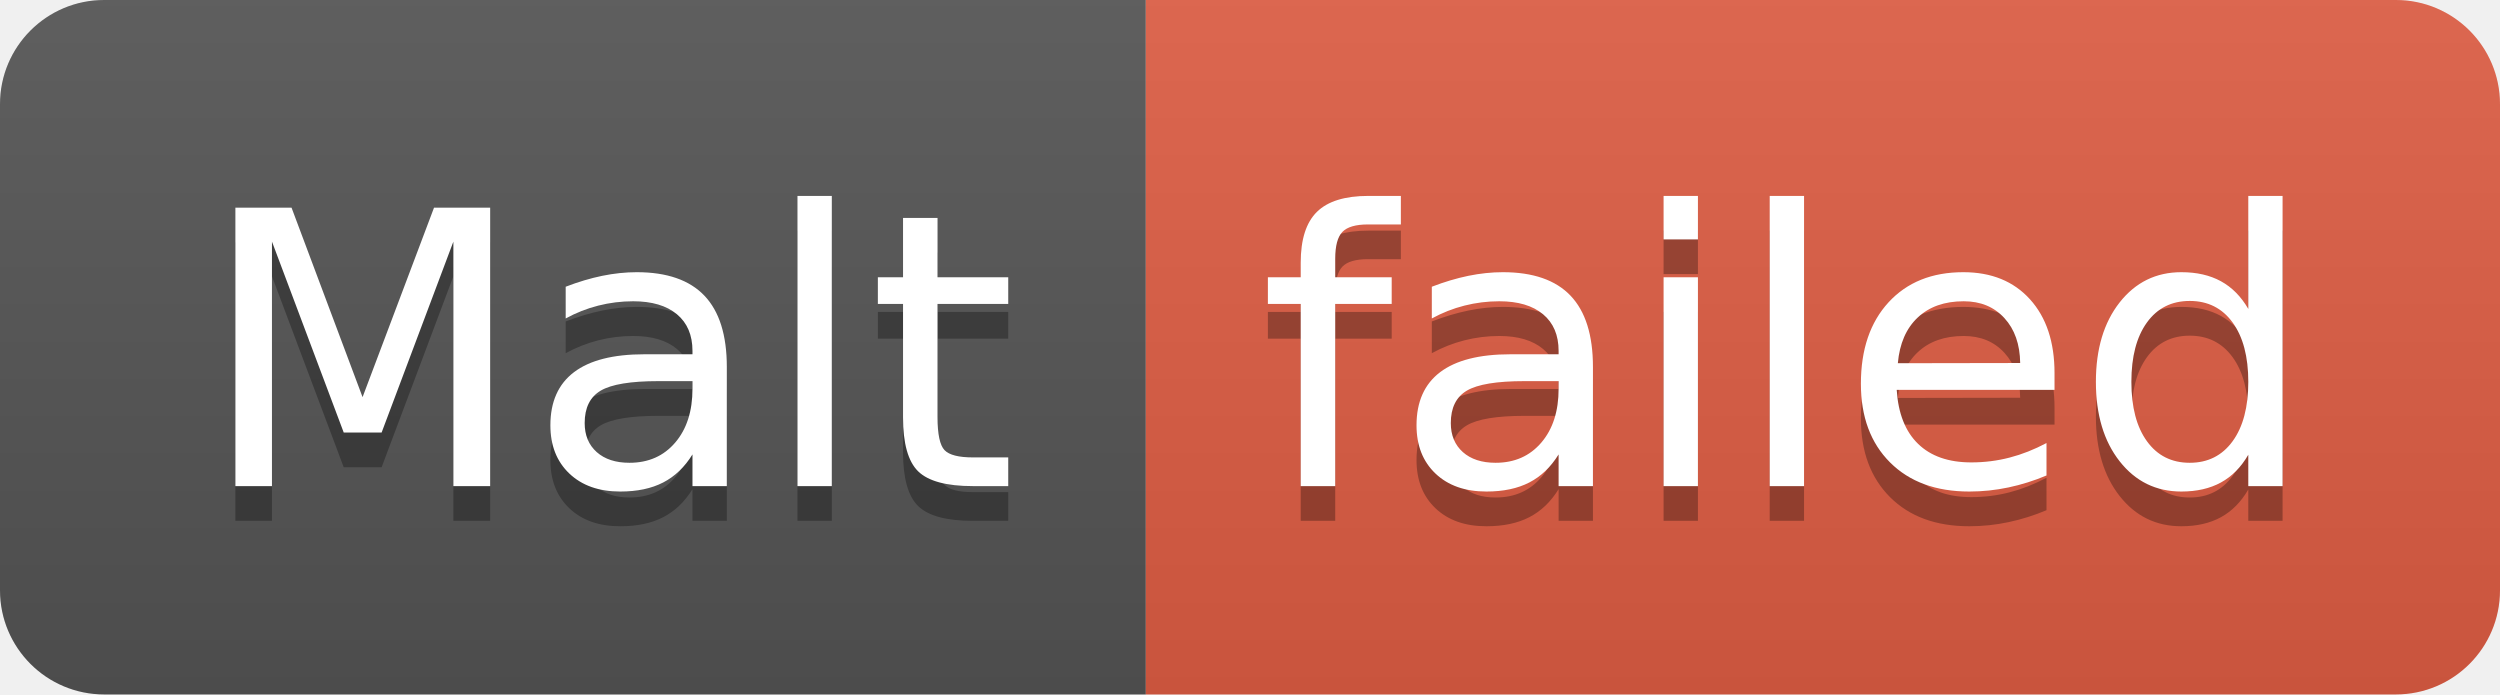
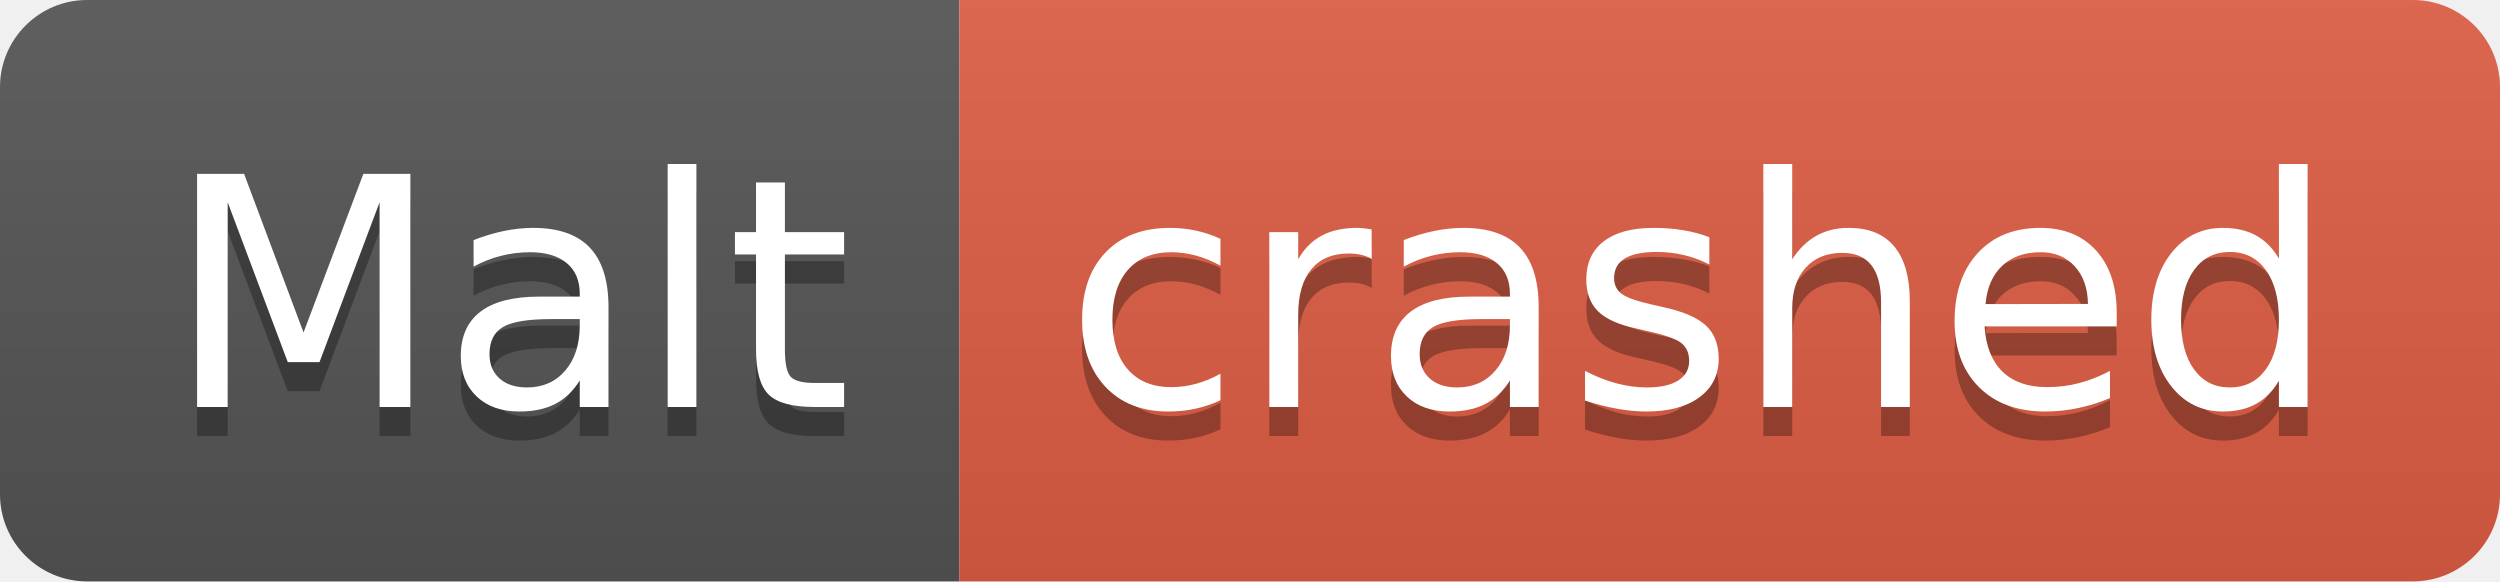
- <svg xmlns="http://www.w3.org/2000/svg" width="72" height="20" role="img" aria-label="Malt: failed">
+ <svg xmlns="http://www.w3.org/2000/svg" width="86" height="20" role="img" aria-label="Malt: crashed">
  <linearGradient id="s" x2="0" y2="100%">
    <stop offset="0" stop-color="#bbb" stop-opacity=".1" />
    <stop offset="1" stop-opacity=".1" />
  </linearGradient>
  <clipPath id="r">
-     <rect width="72" height="20" rx="3" fill="#fff" />
+     <rect width="86" height="20" rx="3" fill="#fff" />
  </clipPath>
  <g clip-path="url(#r)">
    <rect width="33" height="20" fill="#555" />
-     <rect x="33" width="39" height="20" fill="#e05d44" />
-     <rect width="72" height="20" fill="url(#s)" />
+     <rect x="33" width="53" height="20" fill="#e05d44" />
+     <rect width="86" height="20" fill="url(#s)" />
  </g>
  <g fill="#fff" text-anchor="middle" font-family="Verdana,Geneva,DejaVu Sans,sans-serif" text-rendering="geometricPrecision" font-size="110">
    <text aria-hidden="true" x="175" y="150" fill="#010101" fill-opacity=".3" transform="scale(.1)" textLength="230">Malt</text>
    <text x="175" y="140" transform="scale(.1)" fill="#fff" textLength="230">Malt</text>
-     <text aria-hidden="true" x="515" y="150" fill="#010101" fill-opacity=".3" transform="scale(.1)" textLength="290">failed</text>
-     <text x="515" y="140" transform="scale(.1)" fill="#fff" textLength="290">failed</text>
+     <text aria-hidden="true" x="585" y="150" fill="#010101" fill-opacity=".3" transform="scale(.1)" textLength="430">crashed</text>
+     <text x="585" y="140" transform="scale(.1)" fill="#fff" textLength="430">crashed</text>
  </g>
</svg>
